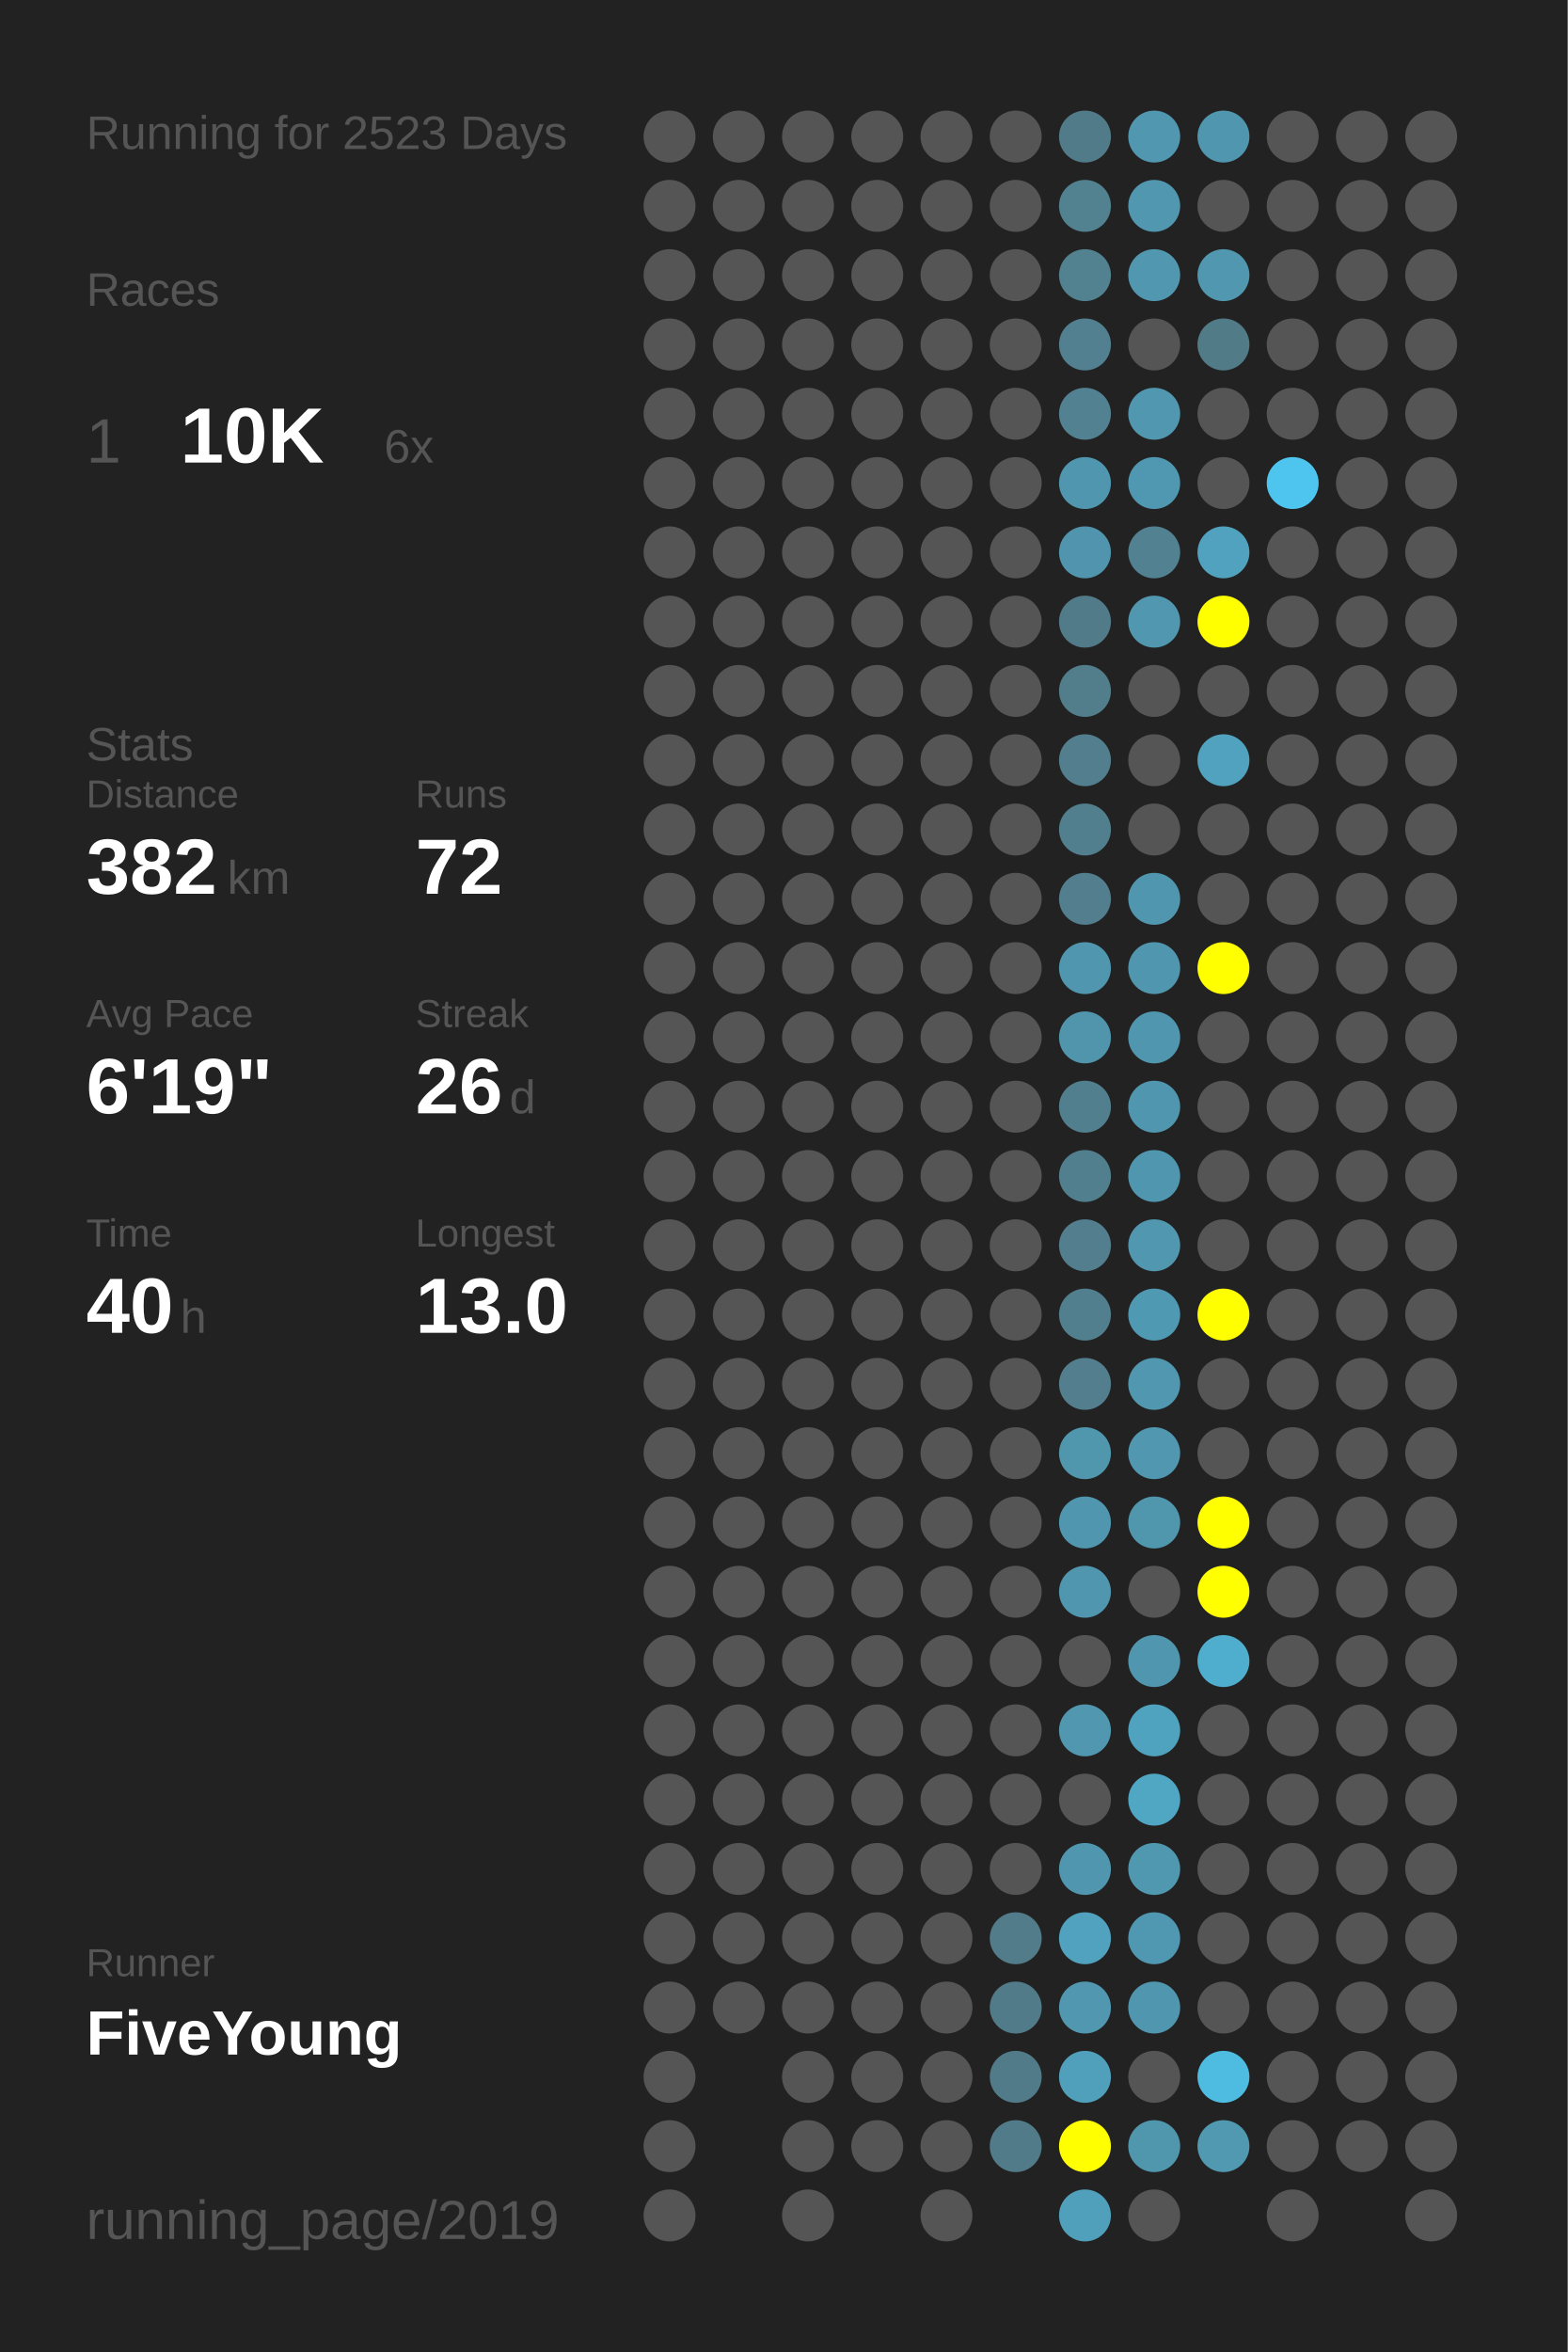
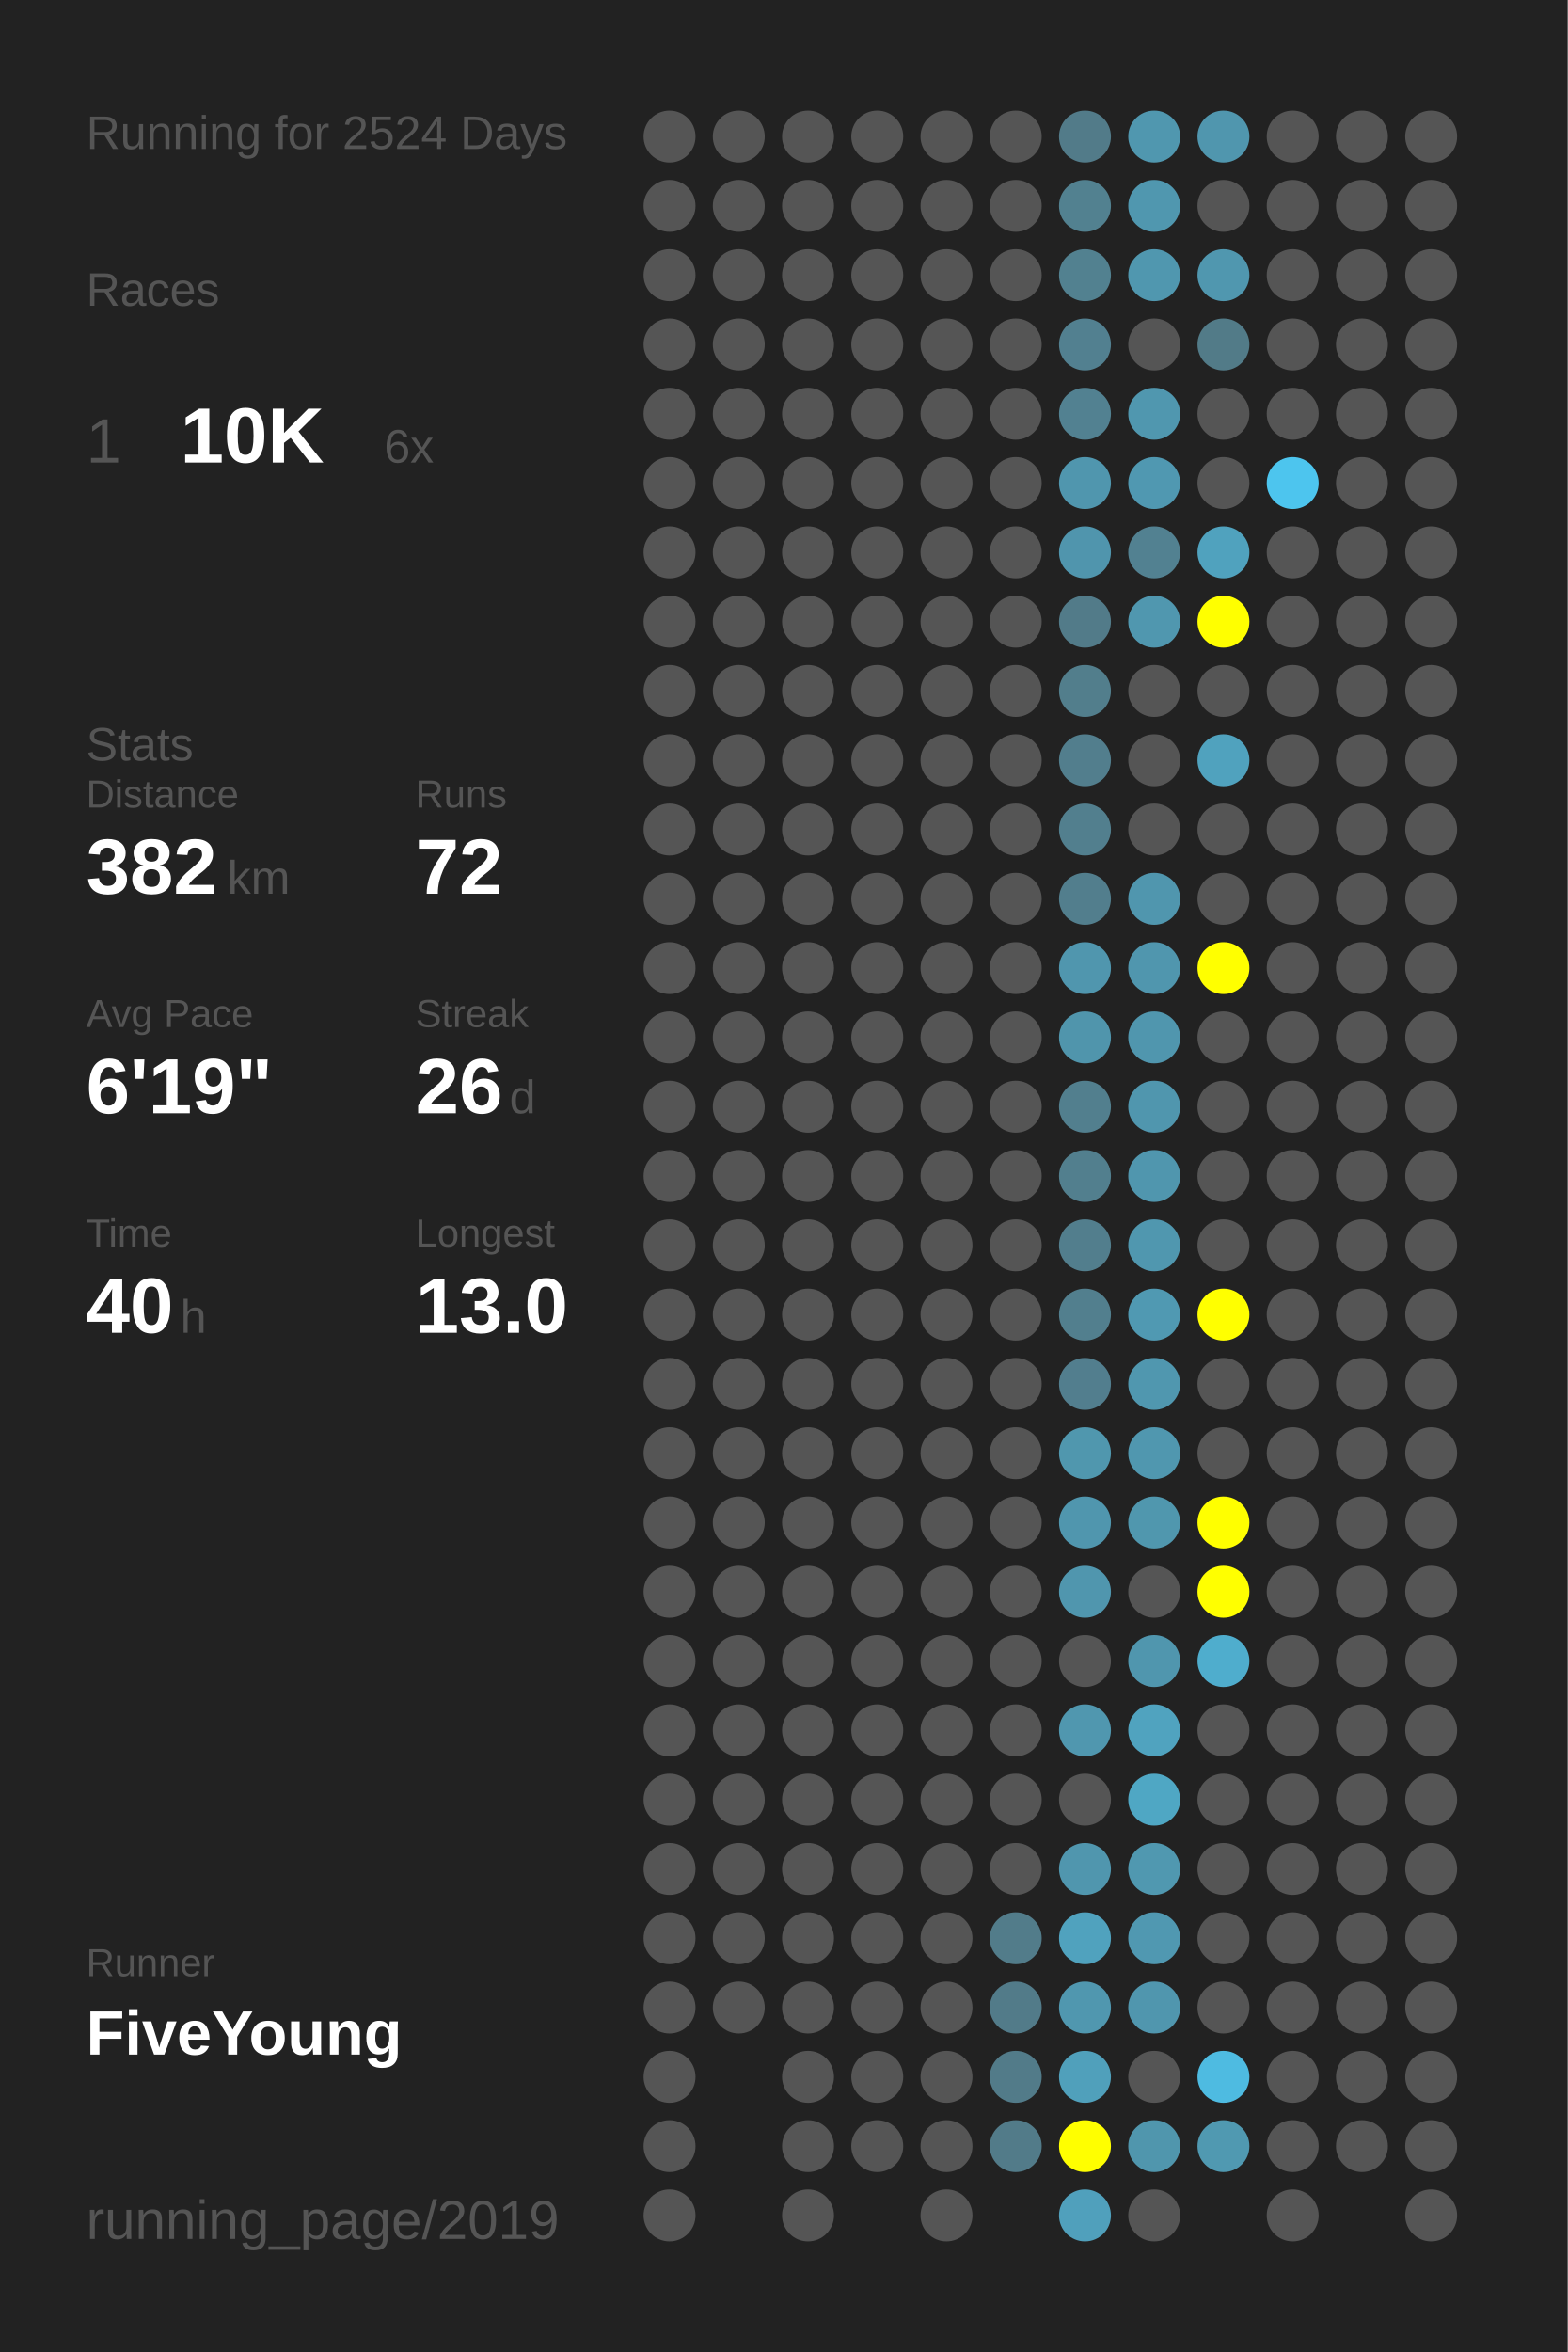
<svg xmlns="http://www.w3.org/2000/svg" baseProfile="full" height="300mm" version="1.1" viewBox="0,0,200,300" width="200mm">
  <defs />
  <rect fill="#222222" height="300" width="200" x="0" y="0" />
-   <text fill="#555555" style="font-size:6px; font-family:Arial;" x="11" y="19">Running for 2523 Days</text>
+   <text fill="#555555" style="font-size:6px; font-family:Arial;" x="11" y="19">Running for 2524 Days</text>
  <text fill="#555555" style="font-size:6px; font-family:Arial;" x="11" y="39">Races</text>
  <text fill="#555555" style="font-size:8px; font-family:Arial;" x="11" y="59">1</text>
  <text fill="#FFFFFF" style="font-size:10px; font-family:Arial; font-weight:bold;" x="23" y="59">10K</text>
  <text fill="#555555" style="font-size:6px; font-family:Arial;" x="49" y="59">6x</text>
  <text fill="#555555" style="font-size:6px; font-family:Arial;" x="11" y="97">Stats</text>
  <text fill="#555555" style="font-size:5px; font-family:Arial;" x="11" y="103">Distance</text>
  <text fill="#FFFFFF" style="font-size:10px; font-family:Arial; font-weight:bold;" x="11" y="114">382</text>
  <text fill="#555555" style="font-size:6px; font-family:Arial;" x="29" y="114">km</text>
  <text fill="#555555" style="font-size:5px; font-family:Arial;" x="53" y="103">Runs</text>
  <text fill="#FFFFFF" style="font-size:10px; font-family:Arial; font-weight:bold;" x="53" y="114">72</text>
  <text fill="#555555" style="font-size:5px; font-family:Arial;" x="11" y="131">Avg Pace</text>
  <text fill="#FFFFFF" style="font-size:10px; font-family:Arial; font-weight:bold;" x="11" y="142">6'19"</text>
  <text fill="#555555" style="font-size:5px; font-family:Arial;" x="53" y="131">Streak</text>
  <text fill="#FFFFFF" style="font-size:10px; font-family:Arial; font-weight:bold;" x="53" y="142">26</text>
  <text fill="#555555" style="font-size:6px; font-family:Arial;" x="65" y="142">d</text>
  <text fill="#555555" style="font-size:5px; font-family:Arial;" x="11" y="159">Time</text>
  <text fill="#FFFFFF" style="font-size:10px; font-family:Arial; font-weight:bold;" x="11" y="170">40</text>
  <text fill="#555555" style="font-size:6px; font-family:Arial;" x="23" y="170">h</text>
  <text fill="#555555" style="font-size:5px; font-family:Arial;" x="53" y="159">Longest</text>
  <text fill="#FFFFFF" style="font-size:10px; font-family:Arial; font-weight:bold;" x="53" y="170">13.0</text>
  <text fill="#555555" style="font-size:5px; font-family:Arial;" x="11" y="252.065">Runner</text>
  <text fill="#FFFFFF" style="font-size:8px; font-family:Arial; font-weight:bold;" x="11" y="262.065">FiveYoung</text>
  <text fill="#555555" style="font-size:7px; font-family:Arial;" x="11" y="285.581">running_page/2019</text>
  <circle cx="85.417" cy="17.419" fill="#555555" r="3.312" />
  <circle cx="85.417" cy="26.258" fill="#555555" r="3.312" />
  <circle cx="85.417" cy="35.097" fill="#555555" r="3.312" />
  <circle cx="85.417" cy="43.935" fill="#555555" r="3.312" />
  <circle cx="85.417" cy="52.774" fill="#555555" r="3.312" />
  <circle cx="85.417" cy="61.613" fill="#555555" r="3.312" />
  <circle cx="85.417" cy="70.452" fill="#555555" r="3.312" />
  <circle cx="85.417" cy="79.29" fill="#555555" r="3.312" />
  <circle cx="85.417" cy="88.129" fill="#555555" r="3.312" />
  <circle cx="85.417" cy="96.968" fill="#555555" r="3.312" />
  <circle cx="85.417" cy="105.806" fill="#555555" r="3.312" />
  <circle cx="85.417" cy="114.645" fill="#555555" r="3.312" />
  <circle cx="85.417" cy="123.484" fill="#555555" r="3.312" />
  <circle cx="85.417" cy="132.323" fill="#555555" r="3.312" />
  <circle cx="85.417" cy="141.161" fill="#555555" r="3.312" />
  <circle cx="85.417" cy="150" fill="#555555" r="3.312" />
  <circle cx="85.417" cy="158.839" fill="#555555" r="3.312" />
  <circle cx="85.417" cy="167.677" fill="#555555" r="3.312" />
  <circle cx="85.417" cy="176.516" fill="#555555" r="3.312" />
  <circle cx="85.417" cy="185.355" fill="#555555" r="3.312" />
  <circle cx="85.417" cy="194.194" fill="#555555" r="3.312" />
  <circle cx="85.417" cy="203.032" fill="#555555" r="3.312" />
  <circle cx="85.417" cy="211.871" fill="#555555" r="3.312" />
  <circle cx="85.417" cy="220.71" fill="#555555" r="3.312" />
  <circle cx="85.417" cy="229.548" fill="#555555" r="3.312" />
  <circle cx="85.417" cy="238.387" fill="#555555" r="3.312" />
  <circle cx="85.417" cy="247.226" fill="#555555" r="3.312" />
  <circle cx="85.417" cy="256.065" fill="#555555" r="3.312" />
  <circle cx="85.417" cy="264.903" fill="#555555" r="3.312" />
  <circle cx="85.417" cy="273.742" fill="#555555" r="3.312" />
  <circle cx="85.417" cy="282.581" fill="#555555" r="3.312" />
  <circle cx="94.25" cy="17.419" fill="#555555" r="3.312" />
  <circle cx="94.25" cy="26.258" fill="#555555" r="3.312" />
  <circle cx="94.25" cy="35.097" fill="#555555" r="3.312" />
  <circle cx="94.25" cy="43.935" fill="#555555" r="3.312" />
  <circle cx="94.25" cy="52.774" fill="#555555" r="3.312" />
  <circle cx="94.25" cy="61.613" fill="#555555" r="3.312" />
  <circle cx="94.25" cy="70.452" fill="#555555" r="3.312" />
  <circle cx="94.25" cy="79.29" fill="#555555" r="3.312" />
  <circle cx="94.25" cy="88.129" fill="#555555" r="3.312" />
  <circle cx="94.25" cy="96.968" fill="#555555" r="3.312" />
  <circle cx="94.25" cy="105.806" fill="#555555" r="3.312" />
  <circle cx="94.25" cy="114.645" fill="#555555" r="3.312" />
  <circle cx="94.25" cy="123.484" fill="#555555" r="3.312" />
  <circle cx="94.25" cy="132.323" fill="#555555" r="3.312" />
  <circle cx="94.25" cy="141.161" fill="#555555" r="3.312" />
  <circle cx="94.25" cy="150" fill="#555555" r="3.312" />
  <circle cx="94.25" cy="158.839" fill="#555555" r="3.312" />
  <circle cx="94.25" cy="167.677" fill="#555555" r="3.312" />
  <circle cx="94.25" cy="176.516" fill="#555555" r="3.312" />
  <circle cx="94.25" cy="185.355" fill="#555555" r="3.312" />
  <circle cx="94.25" cy="194.194" fill="#555555" r="3.312" />
  <circle cx="94.25" cy="203.032" fill="#555555" r="3.312" />
  <circle cx="94.25" cy="211.871" fill="#555555" r="3.312" />
  <circle cx="94.25" cy="220.71" fill="#555555" r="3.312" />
  <circle cx="94.25" cy="229.548" fill="#555555" r="3.312" />
  <circle cx="94.25" cy="238.387" fill="#555555" r="3.312" />
  <circle cx="94.25" cy="247.226" fill="#555555" r="3.312" />
  <circle cx="94.25" cy="256.065" fill="#555555" r="3.312" />
  <circle cx="103.083" cy="17.419" fill="#555555" r="3.312" />
  <circle cx="103.083" cy="26.258" fill="#555555" r="3.312" />
  <circle cx="103.083" cy="35.097" fill="#555555" r="3.312" />
  <circle cx="103.083" cy="43.935" fill="#555555" r="3.312" />
  <circle cx="103.083" cy="52.774" fill="#555555" r="3.312" />
  <circle cx="103.083" cy="61.613" fill="#555555" r="3.312" />
  <circle cx="103.083" cy="70.452" fill="#555555" r="3.312" />
  <circle cx="103.083" cy="79.29" fill="#555555" r="3.312" />
  <circle cx="103.083" cy="88.129" fill="#555555" r="3.312" />
  <circle cx="103.083" cy="96.968" fill="#555555" r="3.312" />
  <circle cx="103.083" cy="105.806" fill="#555555" r="3.312" />
  <circle cx="103.083" cy="114.645" fill="#555555" r="3.312" />
  <circle cx="103.083" cy="123.484" fill="#555555" r="3.312" />
  <circle cx="103.083" cy="132.323" fill="#555555" r="3.312" />
  <circle cx="103.083" cy="141.161" fill="#555555" r="3.312" />
  <circle cx="103.083" cy="150" fill="#555555" r="3.312" />
  <circle cx="103.083" cy="158.839" fill="#555555" r="3.312" />
  <circle cx="103.083" cy="167.677" fill="#555555" r="3.312" />
  <circle cx="103.083" cy="176.516" fill="#555555" r="3.312" />
  <circle cx="103.083" cy="185.355" fill="#555555" r="3.312" />
  <circle cx="103.083" cy="194.194" fill="#555555" r="3.312" />
  <circle cx="103.083" cy="203.032" fill="#555555" r="3.312" />
  <circle cx="103.083" cy="211.871" fill="#555555" r="3.312" />
  <circle cx="103.083" cy="220.71" fill="#555555" r="3.312" />
  <circle cx="103.083" cy="229.548" fill="#555555" r="3.312" />
  <circle cx="103.083" cy="238.387" fill="#555555" r="3.312" />
  <circle cx="103.083" cy="247.226" fill="#555555" r="3.312" />
  <circle cx="103.083" cy="256.065" fill="#555555" r="3.312" />
  <circle cx="103.083" cy="264.903" fill="#555555" r="3.312" />
  <circle cx="103.083" cy="273.742" fill="#555555" r="3.312" />
  <circle cx="103.083" cy="282.581" fill="#555555" r="3.312" />
  <circle cx="111.917" cy="17.419" fill="#555555" r="3.312" />
  <circle cx="111.917" cy="26.258" fill="#555555" r="3.312" />
  <circle cx="111.917" cy="35.097" fill="#555555" r="3.312" />
  <circle cx="111.917" cy="43.935" fill="#555555" r="3.312" />
  <circle cx="111.917" cy="52.774" fill="#555555" r="3.312" />
  <circle cx="111.917" cy="61.613" fill="#555555" r="3.312" />
  <circle cx="111.917" cy="70.452" fill="#555555" r="3.312" />
  <circle cx="111.917" cy="79.29" fill="#555555" r="3.312" />
  <circle cx="111.917" cy="88.129" fill="#555555" r="3.312" />
  <circle cx="111.917" cy="96.968" fill="#555555" r="3.312" />
  <circle cx="111.917" cy="105.806" fill="#555555" r="3.312" />
  <circle cx="111.917" cy="114.645" fill="#555555" r="3.312" />
  <circle cx="111.917" cy="123.484" fill="#555555" r="3.312" />
  <circle cx="111.917" cy="132.323" fill="#555555" r="3.312" />
  <circle cx="111.917" cy="141.161" fill="#555555" r="3.312" />
  <circle cx="111.917" cy="150" fill="#555555" r="3.312" />
  <circle cx="111.917" cy="158.839" fill="#555555" r="3.312" />
  <circle cx="111.917" cy="167.677" fill="#555555" r="3.312" />
  <circle cx="111.917" cy="176.516" fill="#555555" r="3.312" />
  <circle cx="111.917" cy="185.355" fill="#555555" r="3.312" />
  <circle cx="111.917" cy="194.194" fill="#555555" r="3.312" />
  <circle cx="111.917" cy="203.032" fill="#555555" r="3.312" />
  <circle cx="111.917" cy="211.871" fill="#555555" r="3.312" />
  <circle cx="111.917" cy="220.71" fill="#555555" r="3.312" />
  <circle cx="111.917" cy="229.548" fill="#555555" r="3.312" />
  <circle cx="111.917" cy="238.387" fill="#555555" r="3.312" />
  <circle cx="111.917" cy="247.226" fill="#555555" r="3.312" />
  <circle cx="111.917" cy="256.065" fill="#555555" r="3.312" />
  <circle cx="111.917" cy="264.903" fill="#555555" r="3.312" />
  <circle cx="111.917" cy="273.742" fill="#555555" r="3.312" />
  <circle cx="120.75" cy="17.419" fill="#555555" r="3.312" />
  <circle cx="120.75" cy="26.258" fill="#555555" r="3.312" />
  <circle cx="120.75" cy="35.097" fill="#555555" r="3.312" />
  <circle cx="120.75" cy="43.935" fill="#555555" r="3.312" />
  <circle cx="120.75" cy="52.774" fill="#555555" r="3.312" />
  <circle cx="120.75" cy="61.613" fill="#555555" r="3.312" />
  <circle cx="120.75" cy="70.452" fill="#555555" r="3.312" />
  <circle cx="120.75" cy="79.29" fill="#555555" r="3.312" />
  <circle cx="120.75" cy="88.129" fill="#555555" r="3.312" />
  <circle cx="120.75" cy="96.968" fill="#555555" r="3.312" />
  <circle cx="120.75" cy="105.806" fill="#555555" r="3.312" />
  <circle cx="120.75" cy="114.645" fill="#555555" r="3.312" />
  <circle cx="120.75" cy="123.484" fill="#555555" r="3.312" />
  <circle cx="120.75" cy="132.323" fill="#555555" r="3.312" />
  <circle cx="120.75" cy="141.161" fill="#555555" r="3.312" />
  <circle cx="120.75" cy="150" fill="#555555" r="3.312" />
  <circle cx="120.75" cy="158.839" fill="#555555" r="3.312" />
  <circle cx="120.75" cy="167.677" fill="#555555" r="3.312" />
  <circle cx="120.75" cy="176.516" fill="#555555" r="3.312" />
  <circle cx="120.75" cy="185.355" fill="#555555" r="3.312" />
  <circle cx="120.75" cy="194.194" fill="#555555" r="3.312" />
  <circle cx="120.75" cy="203.032" fill="#555555" r="3.312" />
  <circle cx="120.75" cy="211.871" fill="#555555" r="3.312" />
  <circle cx="120.75" cy="220.71" fill="#555555" r="3.312" />
  <circle cx="120.75" cy="229.548" fill="#555555" r="3.312" />
  <circle cx="120.75" cy="238.387" fill="#555555" r="3.312" />
  <circle cx="120.75" cy="247.226" fill="#555555" r="3.312" />
  <circle cx="120.75" cy="256.065" fill="#555555" r="3.312" />
  <circle cx="120.75" cy="264.903" fill="#555555" r="3.312" />
  <circle cx="120.75" cy="273.742" fill="#555555" r="3.312" />
  <circle cx="120.75" cy="282.581" fill="#555555" r="3.312" />
  <circle cx="129.583" cy="17.419" fill="#555555" r="3.312" />
  <circle cx="129.583" cy="26.258" fill="#555555" r="3.312" />
  <circle cx="129.583" cy="35.097" fill="#555555" r="3.312" />
  <circle cx="129.583" cy="43.935" fill="#555555" r="3.312" />
  <circle cx="129.583" cy="52.774" fill="#555555" r="3.312" />
  <circle cx="129.583" cy="61.613" fill="#555555" r="3.312" />
  <circle cx="129.583" cy="70.452" fill="#555555" r="3.312" />
  <circle cx="129.583" cy="79.29" fill="#555555" r="3.312" />
  <circle cx="129.583" cy="88.129" fill="#555555" r="3.312" />
  <circle cx="129.583" cy="96.968" fill="#555555" r="3.312" />
  <circle cx="129.583" cy="105.806" fill="#555555" r="3.312" />
  <circle cx="129.583" cy="114.645" fill="#555555" r="3.312" />
  <circle cx="129.583" cy="123.484" fill="#555555" r="3.312" />
  <circle cx="129.583" cy="132.323" fill="#555555" r="3.312" />
  <circle cx="129.583" cy="141.161" fill="#555555" r="3.312" />
  <circle cx="129.583" cy="150" fill="#555555" r="3.312" />
  <circle cx="129.583" cy="158.839" fill="#555555" r="3.312" />
  <circle cx="129.583" cy="167.677" fill="#555555" r="3.312" />
  <circle cx="129.583" cy="176.516" fill="#555555" r="3.312" />
  <circle cx="129.583" cy="185.355" fill="#555555" r="3.312" />
  <circle cx="129.583" cy="194.194" fill="#555555" r="3.312" />
  <circle cx="129.583" cy="203.032" fill="#555555" r="3.312" />
  <circle cx="129.583" cy="211.871" fill="#555555" r="3.312" />
  <circle cx="129.583" cy="220.71" fill="#555555" r="3.312" />
  <circle cx="129.583" cy="229.548" fill="#555555" r="3.312" />
  <circle cx="129.583" cy="238.387" fill="#555555" r="3.312" />
  <circle cx="129.583" cy="247.226" fill="#527c8a" r="3.312" />
  <circle cx="129.583" cy="256.065" fill="#527b89" r="3.312" />
  <circle cx="129.583" cy="264.903" fill="#527b89" r="3.312" />
  <circle cx="129.583" cy="273.742" fill="#527b89" r="3.312" />
  <circle cx="138.417" cy="17.419" fill="#527b89" r="3.312" />
  <circle cx="138.417" cy="26.258" fill="#528190" r="3.312" />
  <circle cx="138.417" cy="35.097" fill="#528190" r="3.312" />
  <circle cx="138.417" cy="43.935" fill="#528090" r="3.312" />
  <circle cx="138.417" cy="52.774" fill="#528191" r="3.312" />
  <circle cx="138.417" cy="61.613" fill="#5096ae" r="3.312" />
  <circle cx="138.417" cy="70.452" fill="#5095ad" r="3.312" />
  <circle cx="138.417" cy="79.29" fill="#527b89" r="3.312" />
  <circle cx="138.417" cy="88.129" fill="#527e8c" r="3.312" />
  <circle cx="138.417" cy="96.968" fill="#527e8d" r="3.312" />
  <circle cx="138.417" cy="105.806" fill="#527f8e" r="3.312" />
  <circle cx="138.417" cy="114.645" fill="#527e8d" r="3.312" />
  <circle cx="138.417" cy="123.484" fill="#5096ae" r="3.312" />
  <circle cx="138.417" cy="132.323" fill="#5095ac" r="3.312" />
  <circle cx="138.417" cy="141.161" fill="#527f8e" r="3.312" />
  <circle cx="138.417" cy="150" fill="#527f8e" r="3.312" />
  <circle cx="138.417" cy="158.839" fill="#527e8d" r="3.312" />
  <circle cx="138.417" cy="167.677" fill="#527f8e" r="3.312" />
  <circle cx="138.417" cy="176.516" fill="#527e8e" r="3.312" />
  <circle cx="138.417" cy="185.355" fill="#5097ae" r="3.312" />
  <circle cx="138.417" cy="194.194" fill="#5096ae" r="3.312" />
  <circle cx="138.417" cy="203.032" fill="#5096ae" r="3.312" />
  <circle cx="138.417" cy="211.871" fill="#555555" r="3.312" />
  <circle cx="138.417" cy="220.71" fill="#5097af" r="3.312" />
  <circle cx="138.417" cy="229.548" fill="#555555" r="3.312" />
  <circle cx="138.417" cy="238.387" fill="#5096ae" r="3.312" />
  <circle cx="138.417" cy="247.226" fill="#50a2be" r="3.312" />
  <circle cx="138.417" cy="256.065" fill="#5097af" r="3.312" />
  <circle cx="138.417" cy="264.903" fill="#50a0bb" r="3.312" />
  <circle cx="138.417" cy="273.742" fill="#FFFF00" r="3.312" />
  <circle cx="138.417" cy="282.581" fill="#50a0bc" r="3.312" />
  <circle cx="147.25" cy="17.419" fill="#5097af" r="3.312" />
  <circle cx="147.25" cy="26.258" fill="#5097af" r="3.312" />
  <circle cx="147.25" cy="35.097" fill="#5097af" r="3.312" />
  <circle cx="147.25" cy="43.935" fill="#555555" r="3.312" />
  <circle cx="147.25" cy="52.774" fill="#5097af" r="3.312" />
  <circle cx="147.25" cy="61.613" fill="#5098b1" r="3.312" />
  <circle cx="147.25" cy="70.452" fill="#528191" r="3.312" />
  <circle cx="147.25" cy="79.29" fill="#5097af" r="3.312" />
  <circle cx="147.25" cy="88.129" fill="#555555" r="3.312" />
  <circle cx="147.25" cy="96.968" fill="#555555" r="3.312" />
  <circle cx="147.25" cy="105.806" fill="#555555" r="3.312" />
  <circle cx="147.25" cy="114.645" fill="#5096ae" r="3.312" />
  <circle cx="147.25" cy="123.484" fill="#5096ae" r="3.312" />
  <circle cx="147.25" cy="132.323" fill="#5096ae" r="3.312" />
  <circle cx="147.25" cy="141.161" fill="#5096ae" r="3.312" />
  <circle cx="147.25" cy="150" fill="#5096ae" r="3.312" />
  <circle cx="147.25" cy="158.839" fill="#5097af" r="3.312" />
  <circle cx="147.25" cy="167.677" fill="#5099b2" r="3.312" />
  <circle cx="147.25" cy="176.516" fill="#5097af" r="3.312" />
  <circle cx="147.25" cy="185.355" fill="#5097af" r="3.312" />
  <circle cx="147.25" cy="194.194" fill="#5097ae" r="3.312" />
  <circle cx="147.25" cy="203.032" fill="#555555" r="3.312" />
  <circle cx="147.25" cy="211.871" fill="#5096ae" r="3.312" />
  <circle cx="147.25" cy="220.71" fill="#50a3bf" r="3.312" />
  <circle cx="147.25" cy="229.548" fill="#4fa7c4" r="3.312" />
  <circle cx="147.25" cy="238.387" fill="#5098b0" r="3.312" />
  <circle cx="147.25" cy="247.226" fill="#5098b1" r="3.312" />
  <circle cx="147.25" cy="256.065" fill="#5096ae" r="3.312" />
  <circle cx="147.25" cy="264.903" fill="#555555" r="3.312" />
  <circle cx="147.25" cy="273.742" fill="#5096ad" r="3.312" />
  <circle cx="147.25" cy="282.581" fill="#555555" r="3.312" />
  <circle cx="156.083" cy="17.419" fill="#5096ae" r="3.312" />
  <circle cx="156.083" cy="26.258" fill="#555555" r="3.312" />
  <circle cx="156.083" cy="35.097" fill="#5097af" r="3.312" />
  <circle cx="156.083" cy="43.935" fill="#527b88" r="3.312" />
  <circle cx="156.083" cy="52.774" fill="#555555" r="3.312" />
  <circle cx="156.083" cy="61.613" fill="#555555" r="3.312" />
  <circle cx="156.083" cy="70.452" fill="#50a2be" r="3.312" />
  <circle cx="156.083" cy="79.29" fill="#FFFF00" r="3.312" />
  <circle cx="156.083" cy="88.129" fill="#555555" r="3.312" />
  <circle cx="156.083" cy="96.968" fill="#50a2be" r="3.312" />
  <circle cx="156.083" cy="105.806" fill="#555555" r="3.312" />
  <circle cx="156.083" cy="114.645" fill="#555555" r="3.312" />
  <circle cx="156.083" cy="123.484" fill="#FFFF00" r="3.312" />
  <circle cx="156.083" cy="132.323" fill="#555555" r="3.312" />
  <circle cx="156.083" cy="141.161" fill="#555555" r="3.312" />
  <circle cx="156.083" cy="150" fill="#555555" r="3.312" />
  <circle cx="156.083" cy="158.839" fill="#555555" r="3.312" />
  <circle cx="156.083" cy="167.677" fill="#FFFF00" r="3.312" />
  <circle cx="156.083" cy="176.516" fill="#555555" r="3.312" />
  <circle cx="156.083" cy="185.355" fill="#555555" r="3.312" />
  <circle cx="156.083" cy="194.194" fill="#FFFF00" r="3.312" />
  <circle cx="156.083" cy="203.032" fill="#FFFF00" r="3.312" />
  <circle cx="156.083" cy="211.871" fill="#4fadcd" r="3.312" />
  <circle cx="156.083" cy="220.71" fill="#555555" r="3.312" />
  <circle cx="156.083" cy="229.548" fill="#555555" r="3.312" />
  <circle cx="156.083" cy="238.387" fill="#555555" r="3.312" />
  <circle cx="156.083" cy="247.226" fill="#555555" r="3.312" />
  <circle cx="156.083" cy="256.065" fill="#555555" r="3.312" />
  <circle cx="156.083" cy="264.903" fill="#4ebbe1" r="3.312" />
  <circle cx="156.083" cy="273.742" fill="#5099b1" r="3.312" />
  <circle cx="164.917" cy="17.419" fill="#555555" r="3.312" />
  <circle cx="164.917" cy="26.258" fill="#555555" r="3.312" />
  <circle cx="164.917" cy="35.097" fill="#555555" r="3.312" />
  <circle cx="164.917" cy="43.935" fill="#555555" r="3.312" />
  <circle cx="164.917" cy="52.774" fill="#555555" r="3.312" />
  <circle cx="164.917" cy="61.613" fill="#4dc5ee" r="3.312" />
  <circle cx="164.917" cy="70.452" fill="#555555" r="3.312" />
  <circle cx="164.917" cy="79.29" fill="#555555" r="3.312" />
  <circle cx="164.917" cy="88.129" fill="#555555" r="3.312" />
  <circle cx="164.917" cy="96.968" fill="#555555" r="3.312" />
  <circle cx="164.917" cy="105.806" fill="#555555" r="3.312" />
  <circle cx="164.917" cy="114.645" fill="#555555" r="3.312" />
  <circle cx="164.917" cy="123.484" fill="#555555" r="3.312" />
  <circle cx="164.917" cy="132.323" fill="#555555" r="3.312" />
  <circle cx="164.917" cy="141.161" fill="#555555" r="3.312" />
  <circle cx="164.917" cy="150" fill="#555555" r="3.312" />
  <circle cx="164.917" cy="158.839" fill="#555555" r="3.312" />
  <circle cx="164.917" cy="167.677" fill="#555555" r="3.312" />
  <circle cx="164.917" cy="176.516" fill="#555555" r="3.312" />
  <circle cx="164.917" cy="185.355" fill="#555555" r="3.312" />
  <circle cx="164.917" cy="194.194" fill="#555555" r="3.312" />
  <circle cx="164.917" cy="203.032" fill="#555555" r="3.312" />
  <circle cx="164.917" cy="211.871" fill="#555555" r="3.312" />
  <circle cx="164.917" cy="220.71" fill="#555555" r="3.312" />
  <circle cx="164.917" cy="229.548" fill="#555555" r="3.312" />
  <circle cx="164.917" cy="238.387" fill="#555555" r="3.312" />
  <circle cx="164.917" cy="247.226" fill="#555555" r="3.312" />
  <circle cx="164.917" cy="256.065" fill="#555555" r="3.312" />
  <circle cx="164.917" cy="264.903" fill="#555555" r="3.312" />
  <circle cx="164.917" cy="273.742" fill="#555555" r="3.312" />
  <circle cx="164.917" cy="282.581" fill="#555555" r="3.312" />
  <circle cx="173.75" cy="17.419" fill="#555555" r="3.312" />
  <circle cx="173.75" cy="26.258" fill="#555555" r="3.312" />
  <circle cx="173.75" cy="35.097" fill="#555555" r="3.312" />
  <circle cx="173.75" cy="43.935" fill="#555555" r="3.312" />
  <circle cx="173.75" cy="52.774" fill="#555555" r="3.312" />
  <circle cx="173.75" cy="61.613" fill="#555555" r="3.312" />
  <circle cx="173.75" cy="70.452" fill="#555555" r="3.312" />
  <circle cx="173.75" cy="79.29" fill="#555555" r="3.312" />
  <circle cx="173.75" cy="88.129" fill="#555555" r="3.312" />
  <circle cx="173.75" cy="96.968" fill="#555555" r="3.312" />
  <circle cx="173.75" cy="105.806" fill="#555555" r="3.312" />
  <circle cx="173.75" cy="114.645" fill="#555555" r="3.312" />
  <circle cx="173.75" cy="123.484" fill="#555555" r="3.312" />
  <circle cx="173.75" cy="132.323" fill="#555555" r="3.312" />
  <circle cx="173.75" cy="141.161" fill="#555555" r="3.312" />
  <circle cx="173.75" cy="150" fill="#555555" r="3.312" />
  <circle cx="173.75" cy="158.839" fill="#555555" r="3.312" />
  <circle cx="173.75" cy="167.677" fill="#555555" r="3.312" />
  <circle cx="173.75" cy="176.516" fill="#555555" r="3.312" />
  <circle cx="173.75" cy="185.355" fill="#555555" r="3.312" />
  <circle cx="173.75" cy="194.194" fill="#555555" r="3.312" />
  <circle cx="173.75" cy="203.032" fill="#555555" r="3.312" />
  <circle cx="173.75" cy="211.871" fill="#555555" r="3.312" />
  <circle cx="173.75" cy="220.71" fill="#555555" r="3.312" />
  <circle cx="173.75" cy="229.548" fill="#555555" r="3.312" />
  <circle cx="173.75" cy="238.387" fill="#555555" r="3.312" />
  <circle cx="173.75" cy="247.226" fill="#555555" r="3.312" />
  <circle cx="173.75" cy="256.065" fill="#555555" r="3.312" />
  <circle cx="173.75" cy="264.903" fill="#555555" r="3.312" />
  <circle cx="173.75" cy="273.742" fill="#555555" r="3.312" />
  <circle cx="182.583" cy="17.419" fill="#555555" r="3.312" />
  <circle cx="182.583" cy="26.258" fill="#555555" r="3.312" />
  <circle cx="182.583" cy="35.097" fill="#555555" r="3.312" />
  <circle cx="182.583" cy="43.935" fill="#555555" r="3.312" />
  <circle cx="182.583" cy="52.774" fill="#555555" r="3.312" />
  <circle cx="182.583" cy="61.613" fill="#555555" r="3.312" />
  <circle cx="182.583" cy="70.452" fill="#555555" r="3.312" />
  <circle cx="182.583" cy="79.29" fill="#555555" r="3.312" />
  <circle cx="182.583" cy="88.129" fill="#555555" r="3.312" />
  <circle cx="182.583" cy="96.968" fill="#555555" r="3.312" />
  <circle cx="182.583" cy="105.806" fill="#555555" r="3.312" />
  <circle cx="182.583" cy="114.645" fill="#555555" r="3.312" />
  <circle cx="182.583" cy="123.484" fill="#555555" r="3.312" />
  <circle cx="182.583" cy="132.323" fill="#555555" r="3.312" />
  <circle cx="182.583" cy="141.161" fill="#555555" r="3.312" />
  <circle cx="182.583" cy="150" fill="#555555" r="3.312" />
  <circle cx="182.583" cy="158.839" fill="#555555" r="3.312" />
  <circle cx="182.583" cy="167.677" fill="#555555" r="3.312" />
  <circle cx="182.583" cy="176.516" fill="#555555" r="3.312" />
  <circle cx="182.583" cy="185.355" fill="#555555" r="3.312" />
  <circle cx="182.583" cy="194.194" fill="#555555" r="3.312" />
  <circle cx="182.583" cy="203.032" fill="#555555" r="3.312" />
  <circle cx="182.583" cy="211.871" fill="#555555" r="3.312" />
  <circle cx="182.583" cy="220.71" fill="#555555" r="3.312" />
  <circle cx="182.583" cy="229.548" fill="#555555" r="3.312" />
  <circle cx="182.583" cy="238.387" fill="#555555" r="3.312" />
  <circle cx="182.583" cy="247.226" fill="#555555" r="3.312" />
  <circle cx="182.583" cy="256.065" fill="#555555" r="3.312" />
  <circle cx="182.583" cy="264.903" fill="#555555" r="3.312" />
  <circle cx="182.583" cy="273.742" fill="#555555" r="3.312" />
  <circle cx="182.583" cy="282.581" fill="#555555" r="3.312" />
</svg>
